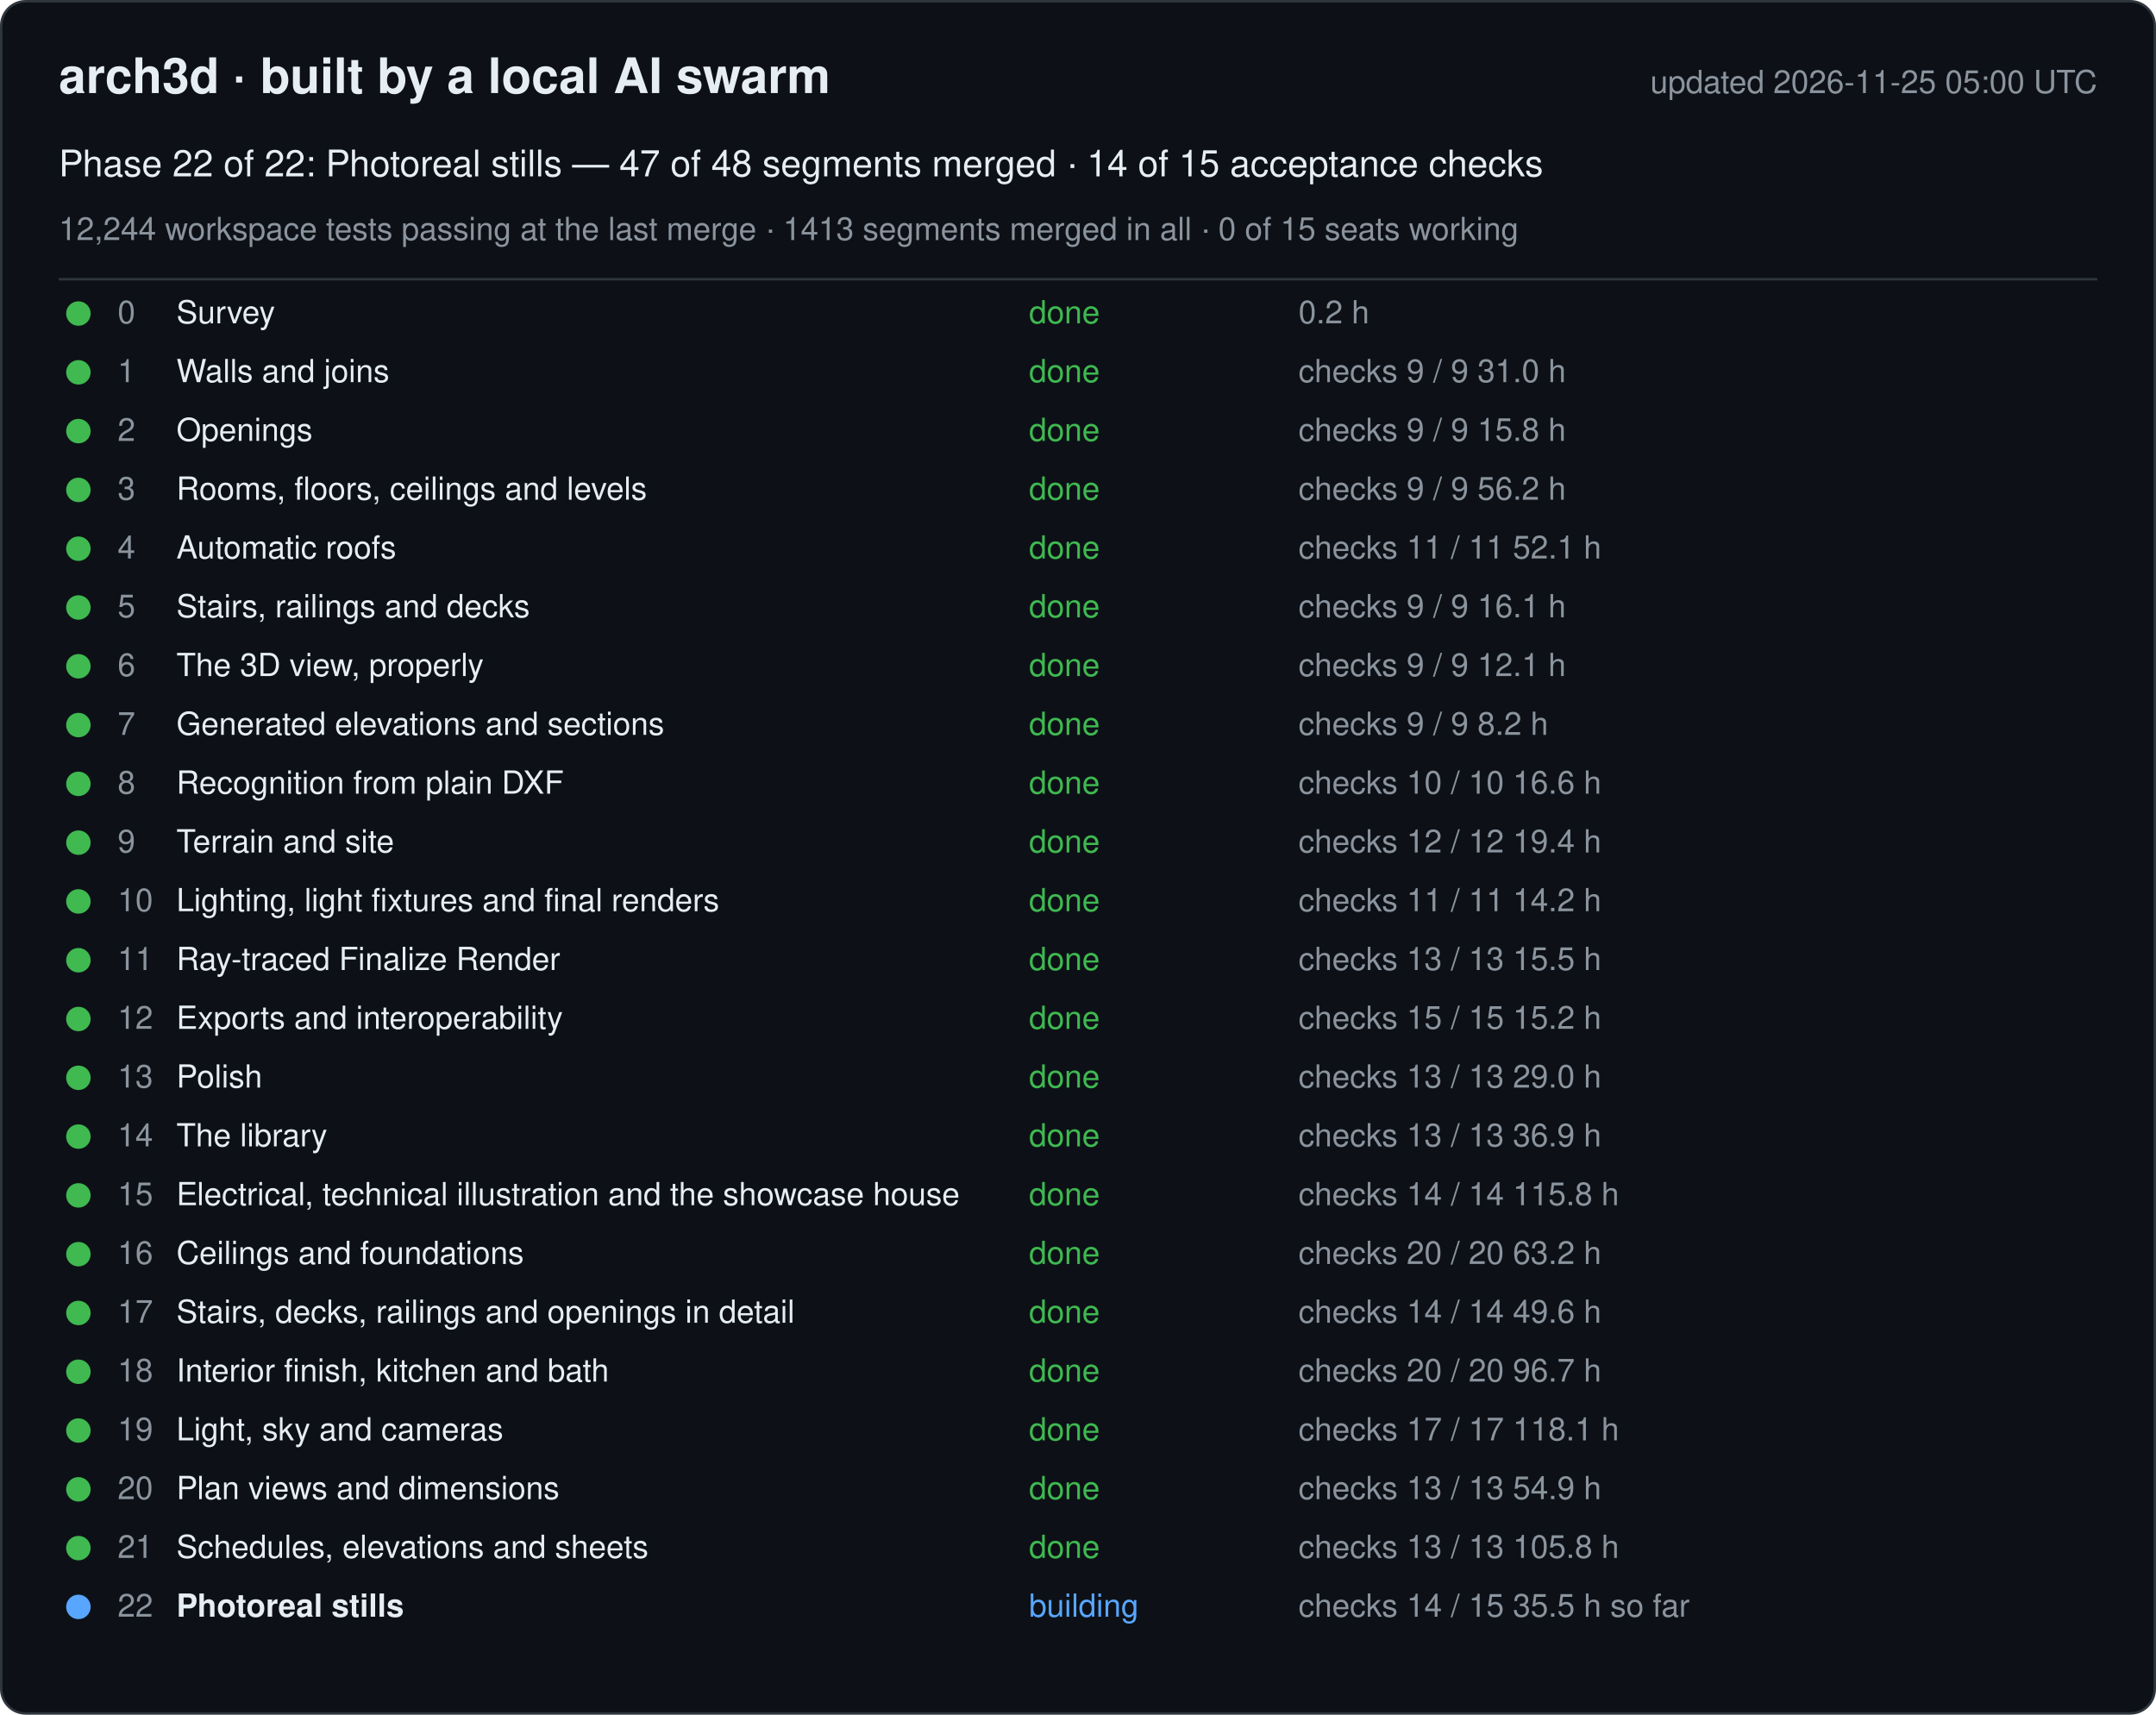
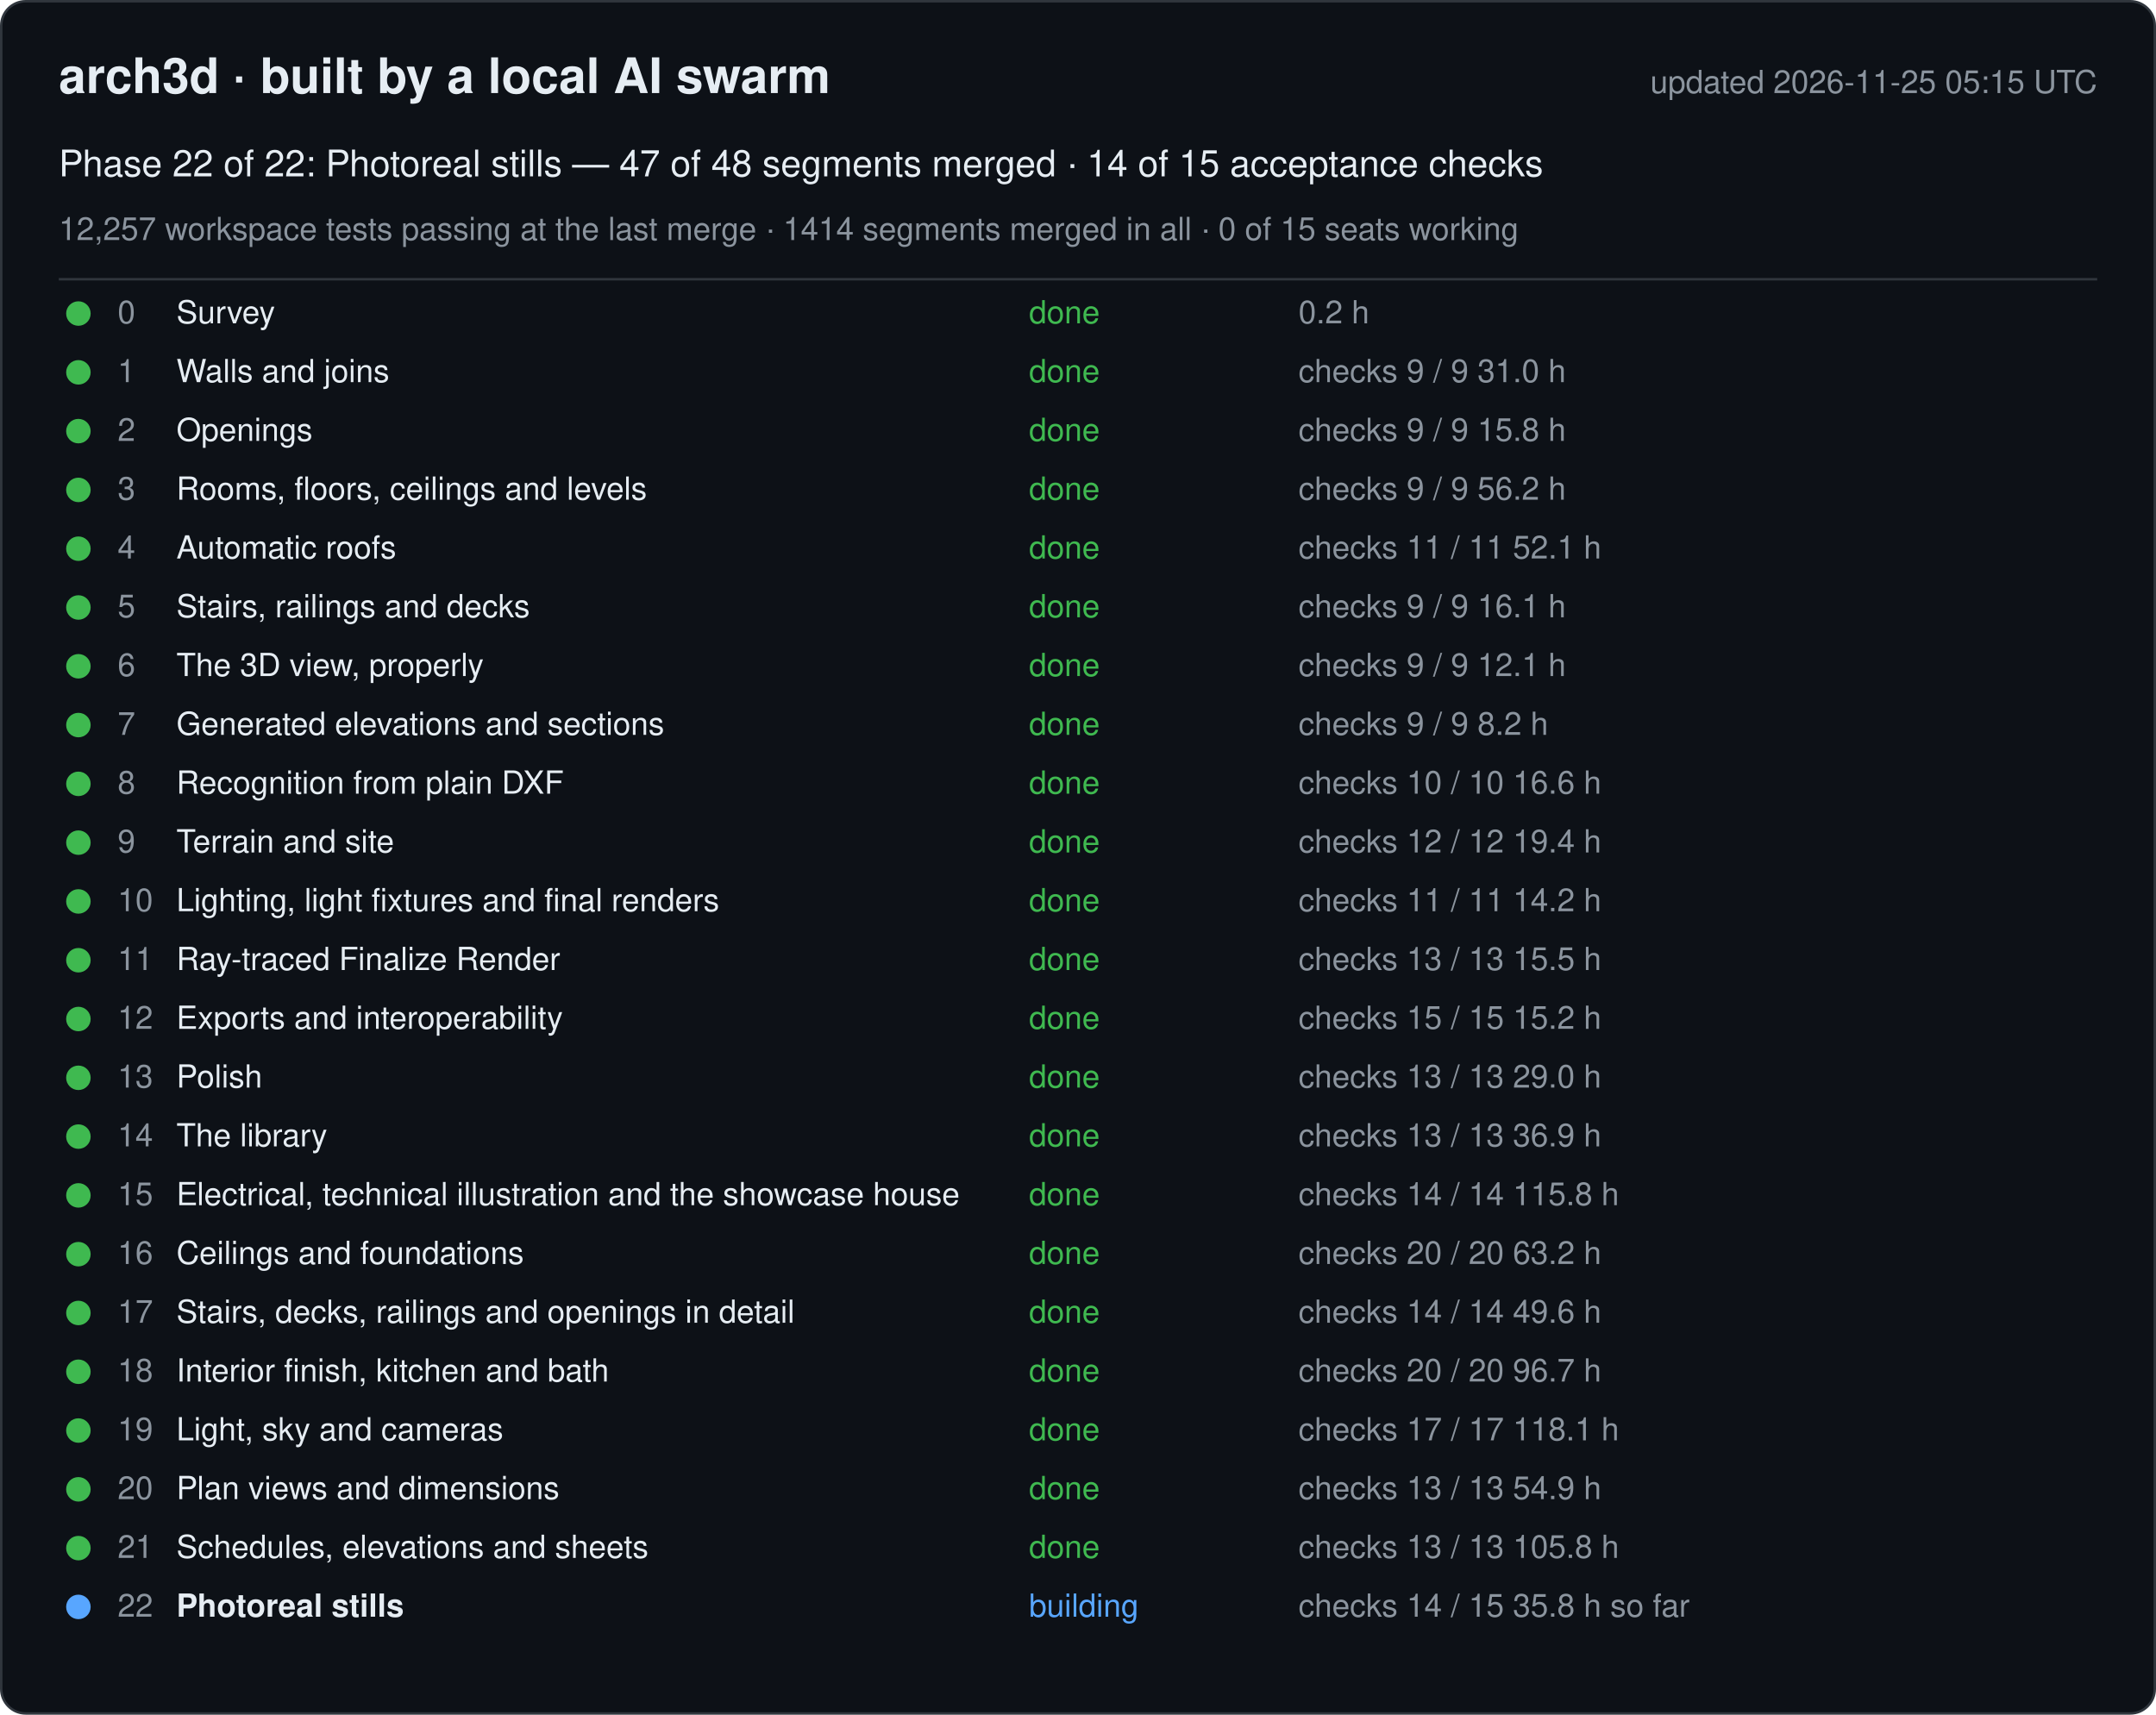
<svg xmlns="http://www.w3.org/2000/svg" width="880" height="700" viewBox="0 0 880 700" font-family="-apple-system, Segoe UI, Helvetica, Arial, sans-serif">
  <rect x="0.5" y="0.5" width="879" height="699" rx="10" fill="#0d1117" stroke="#30363d" />
  <text x="24" y="38" font-size="20" font-weight="600" fill="#e6edf3">arch3d · built by a local AI swarm</text>
-   <text x="856" y="38" font-size="13" fill="#8b949e" text-anchor="end">updated 2026-11-25 05:00 UTC</text>
+   <text x="856" y="38" font-size="13" fill="#8b949e" text-anchor="end">updated 2026-11-25 05:15 UTC</text>
  <text x="24" y="72" font-size="15" fill="#e6edf3">Phase 22 of 22: Photoreal stills — 47 of 48 segments merged · 14 of 15 acceptance checks</text>
-   <text x="24" y="98" font-size="13" fill="#8b949e">12,244 workspace tests passing at the last merge · 1413 segments merged in all · 0 of 15 seats working</text>
+   <text x="24" y="98" font-size="13" fill="#8b949e">12,257 workspace tests passing at the last merge · 1414 segments merged in all · 0 of 15 seats working</text>
  <line x1="24" y1="114" x2="856" y2="114" stroke="#30363d" />
  <g data-phase="0">
    <circle cx="32" cy="128" r="5" fill="#3fb950" />
    <text x="48" y="132" font-size="13" fill="#8b949e">0</text>
    <text x="72" y="132" font-size="13" fill="#e6edf3">Survey</text>
    <text x="420" y="132" font-size="13" fill="#3fb950">done</text>
    <text x="530" y="132" font-size="13" fill="#8b949e">0.2 h</text>
  </g>
  <g data-phase="1">
    <circle cx="32" cy="152" r="5" fill="#3fb950" />
    <text x="48" y="156" font-size="13" fill="#8b949e">1</text>
    <text x="72" y="156" font-size="13" fill="#e6edf3">Walls and joins</text>
    <text x="420" y="156" font-size="13" fill="#3fb950">done</text>
    <text x="530" y="156" font-size="13" fill="#8b949e">checks 9 / 9   31.0 h</text>
  </g>
  <g data-phase="2">
    <circle cx="32" cy="176" r="5" fill="#3fb950" />
    <text x="48" y="180" font-size="13" fill="#8b949e">2</text>
    <text x="72" y="180" font-size="13" fill="#e6edf3">Openings</text>
    <text x="420" y="180" font-size="13" fill="#3fb950">done</text>
    <text x="530" y="180" font-size="13" fill="#8b949e">checks 9 / 9   15.8 h</text>
  </g>
  <g data-phase="3">
    <circle cx="32" cy="200" r="5" fill="#3fb950" />
    <text x="48" y="204" font-size="13" fill="#8b949e">3</text>
    <text x="72" y="204" font-size="13" fill="#e6edf3">Rooms, floors, ceilings and levels</text>
    <text x="420" y="204" font-size="13" fill="#3fb950">done</text>
    <text x="530" y="204" font-size="13" fill="#8b949e">checks 9 / 9   56.2 h</text>
  </g>
  <g data-phase="4">
    <circle cx="32" cy="224" r="5" fill="#3fb950" />
    <text x="48" y="228" font-size="13" fill="#8b949e">4</text>
    <text x="72" y="228" font-size="13" fill="#e6edf3">Automatic roofs</text>
    <text x="420" y="228" font-size="13" fill="#3fb950">done</text>
    <text x="530" y="228" font-size="13" fill="#8b949e">checks 11 / 11   52.1 h</text>
  </g>
  <g data-phase="5">
    <circle cx="32" cy="248" r="5" fill="#3fb950" />
    <text x="48" y="252" font-size="13" fill="#8b949e">5</text>
    <text x="72" y="252" font-size="13" fill="#e6edf3">Stairs, railings and decks</text>
    <text x="420" y="252" font-size="13" fill="#3fb950">done</text>
    <text x="530" y="252" font-size="13" fill="#8b949e">checks 9 / 9   16.1 h</text>
  </g>
  <g data-phase="6">
    <circle cx="32" cy="272" r="5" fill="#3fb950" />
    <text x="48" y="276" font-size="13" fill="#8b949e">6</text>
    <text x="72" y="276" font-size="13" fill="#e6edf3">The 3D view, properly</text>
    <text x="420" y="276" font-size="13" fill="#3fb950">done</text>
    <text x="530" y="276" font-size="13" fill="#8b949e">checks 9 / 9   12.1 h</text>
  </g>
  <g data-phase="7">
    <circle cx="32" cy="296" r="5" fill="#3fb950" />
    <text x="48" y="300" font-size="13" fill="#8b949e">7</text>
    <text x="72" y="300" font-size="13" fill="#e6edf3">Generated elevations and sections</text>
    <text x="420" y="300" font-size="13" fill="#3fb950">done</text>
    <text x="530" y="300" font-size="13" fill="#8b949e">checks 9 / 9   8.2 h</text>
  </g>
  <g data-phase="8">
    <circle cx="32" cy="320" r="5" fill="#3fb950" />
    <text x="48" y="324" font-size="13" fill="#8b949e">8</text>
    <text x="72" y="324" font-size="13" fill="#e6edf3">Recognition from plain DXF</text>
    <text x="420" y="324" font-size="13" fill="#3fb950">done</text>
    <text x="530" y="324" font-size="13" fill="#8b949e">checks 10 / 10   16.6 h</text>
  </g>
  <g data-phase="9">
    <circle cx="32" cy="344" r="5" fill="#3fb950" />
    <text x="48" y="348" font-size="13" fill="#8b949e">9</text>
    <text x="72" y="348" font-size="13" fill="#e6edf3">Terrain and site</text>
    <text x="420" y="348" font-size="13" fill="#3fb950">done</text>
    <text x="530" y="348" font-size="13" fill="#8b949e">checks 12 / 12   19.4 h</text>
  </g>
  <g data-phase="10">
    <circle cx="32" cy="368" r="5" fill="#3fb950" />
    <text x="48" y="372" font-size="13" fill="#8b949e">10</text>
    <text x="72" y="372" font-size="13" fill="#e6edf3">Lighting, light fixtures and final renders</text>
    <text x="420" y="372" font-size="13" fill="#3fb950">done</text>
    <text x="530" y="372" font-size="13" fill="#8b949e">checks 11 / 11   14.2 h</text>
  </g>
  <g data-phase="11">
    <circle cx="32" cy="392" r="5" fill="#3fb950" />
    <text x="48" y="396" font-size="13" fill="#8b949e">11</text>
    <text x="72" y="396" font-size="13" fill="#e6edf3">Ray-traced Finalize Render</text>
    <text x="420" y="396" font-size="13" fill="#3fb950">done</text>
    <text x="530" y="396" font-size="13" fill="#8b949e">checks 13 / 13   15.5 h</text>
  </g>
  <g data-phase="12">
    <circle cx="32" cy="416" r="5" fill="#3fb950" />
    <text x="48" y="420" font-size="13" fill="#8b949e">12</text>
    <text x="72" y="420" font-size="13" fill="#e6edf3">Exports and interoperability</text>
    <text x="420" y="420" font-size="13" fill="#3fb950">done</text>
    <text x="530" y="420" font-size="13" fill="#8b949e">checks 15 / 15   15.2 h</text>
  </g>
  <g data-phase="13">
    <circle cx="32" cy="440" r="5" fill="#3fb950" />
    <text x="48" y="444" font-size="13" fill="#8b949e">13</text>
    <text x="72" y="444" font-size="13" fill="#e6edf3">Polish</text>
    <text x="420" y="444" font-size="13" fill="#3fb950">done</text>
    <text x="530" y="444" font-size="13" fill="#8b949e">checks 13 / 13   29.0 h</text>
  </g>
  <g data-phase="14">
    <circle cx="32" cy="464" r="5" fill="#3fb950" />
    <text x="48" y="468" font-size="13" fill="#8b949e">14</text>
    <text x="72" y="468" font-size="13" fill="#e6edf3">The library</text>
    <text x="420" y="468" font-size="13" fill="#3fb950">done</text>
    <text x="530" y="468" font-size="13" fill="#8b949e">checks 13 / 13   36.9 h</text>
  </g>
  <g data-phase="15">
    <circle cx="32" cy="488" r="5" fill="#3fb950" />
    <text x="48" y="492" font-size="13" fill="#8b949e">15</text>
    <text x="72" y="492" font-size="13" fill="#e6edf3">Electrical, technical illustration and the showcase house</text>
    <text x="420" y="492" font-size="13" fill="#3fb950">done</text>
    <text x="530" y="492" font-size="13" fill="#8b949e">checks 14 / 14   115.8 h</text>
  </g>
  <g data-phase="16">
    <circle cx="32" cy="512" r="5" fill="#3fb950" />
    <text x="48" y="516" font-size="13" fill="#8b949e">16</text>
    <text x="72" y="516" font-size="13" fill="#e6edf3">Ceilings and foundations</text>
    <text x="420" y="516" font-size="13" fill="#3fb950">done</text>
    <text x="530" y="516" font-size="13" fill="#8b949e">checks 20 / 20   63.2 h</text>
  </g>
  <g data-phase="17">
    <circle cx="32" cy="536" r="5" fill="#3fb950" />
    <text x="48" y="540" font-size="13" fill="#8b949e">17</text>
    <text x="72" y="540" font-size="13" fill="#e6edf3">Stairs, decks, railings and openings in detail</text>
    <text x="420" y="540" font-size="13" fill="#3fb950">done</text>
    <text x="530" y="540" font-size="13" fill="#8b949e">checks 14 / 14   49.6 h</text>
  </g>
  <g data-phase="18">
    <circle cx="32" cy="560" r="5" fill="#3fb950" />
    <text x="48" y="564" font-size="13" fill="#8b949e">18</text>
    <text x="72" y="564" font-size="13" fill="#e6edf3">Interior finish, kitchen and bath</text>
    <text x="420" y="564" font-size="13" fill="#3fb950">done</text>
    <text x="530" y="564" font-size="13" fill="#8b949e">checks 20 / 20   96.7 h</text>
  </g>
  <g data-phase="19">
    <circle cx="32" cy="584" r="5" fill="#3fb950" />
    <text x="48" y="588" font-size="13" fill="#8b949e">19</text>
    <text x="72" y="588" font-size="13" fill="#e6edf3">Light, sky and cameras</text>
    <text x="420" y="588" font-size="13" fill="#3fb950">done</text>
    <text x="530" y="588" font-size="13" fill="#8b949e">checks 17 / 17   118.1 h</text>
  </g>
  <g data-phase="20">
    <circle cx="32" cy="608" r="5" fill="#3fb950" />
    <text x="48" y="612" font-size="13" fill="#8b949e">20</text>
    <text x="72" y="612" font-size="13" fill="#e6edf3">Plan views and dimensions</text>
    <text x="420" y="612" font-size="13" fill="#3fb950">done</text>
    <text x="530" y="612" font-size="13" fill="#8b949e">checks 13 / 13   54.9 h</text>
  </g>
  <g data-phase="21">
    <circle cx="32" cy="632" r="5" fill="#3fb950" />
    <text x="48" y="636" font-size="13" fill="#8b949e">21</text>
    <text x="72" y="636" font-size="13" fill="#e6edf3">Schedules, elevations and sheets</text>
    <text x="420" y="636" font-size="13" fill="#3fb950">done</text>
    <text x="530" y="636" font-size="13" fill="#8b949e">checks 13 / 13   105.8 h</text>
  </g>
  <g data-phase="22">
    <circle cx="32" cy="656" r="5" fill="#58a6ff" />
    <text x="48" y="660" font-size="13" fill="#8b949e">22</text>
    <text x="72" y="660" font-size="13" fill="#e6edf3" font-weight="600">Photoreal stills</text>
    <text x="420" y="660" font-size="13" fill="#58a6ff">building</text>
-     <text x="530" y="660" font-size="13" fill="#8b949e">checks 14 / 15   35.5 h so far</text>
+     <text x="530" y="660" font-size="13" fill="#8b949e">checks 14 / 15   35.8 h so far</text>
  </g>
</svg>
